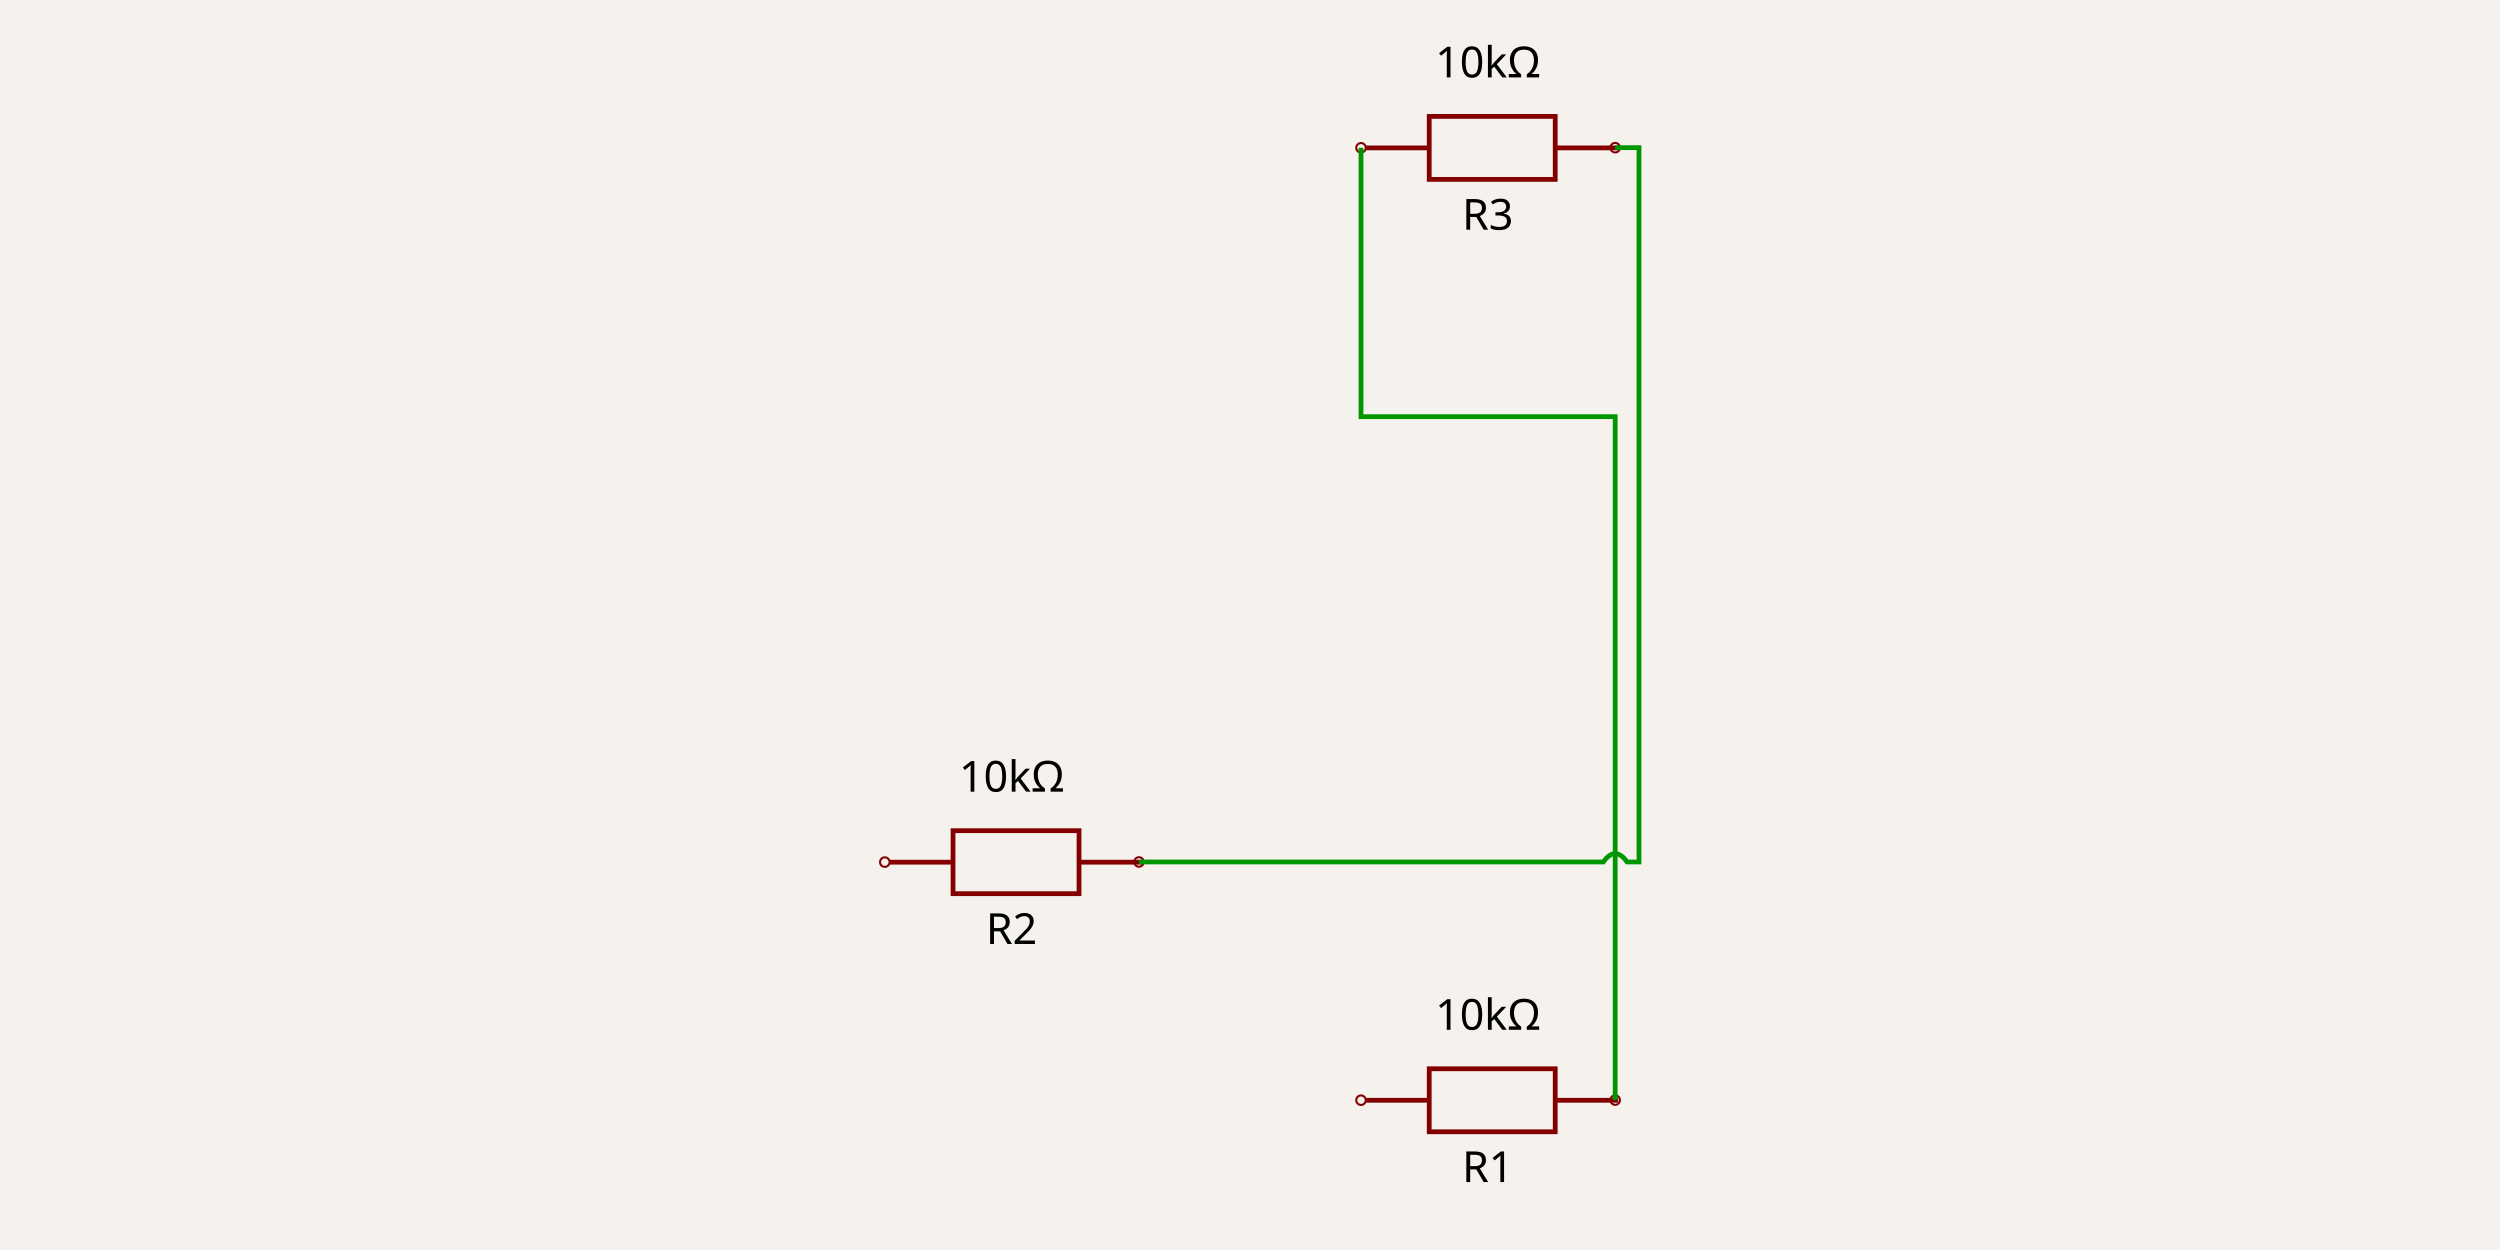
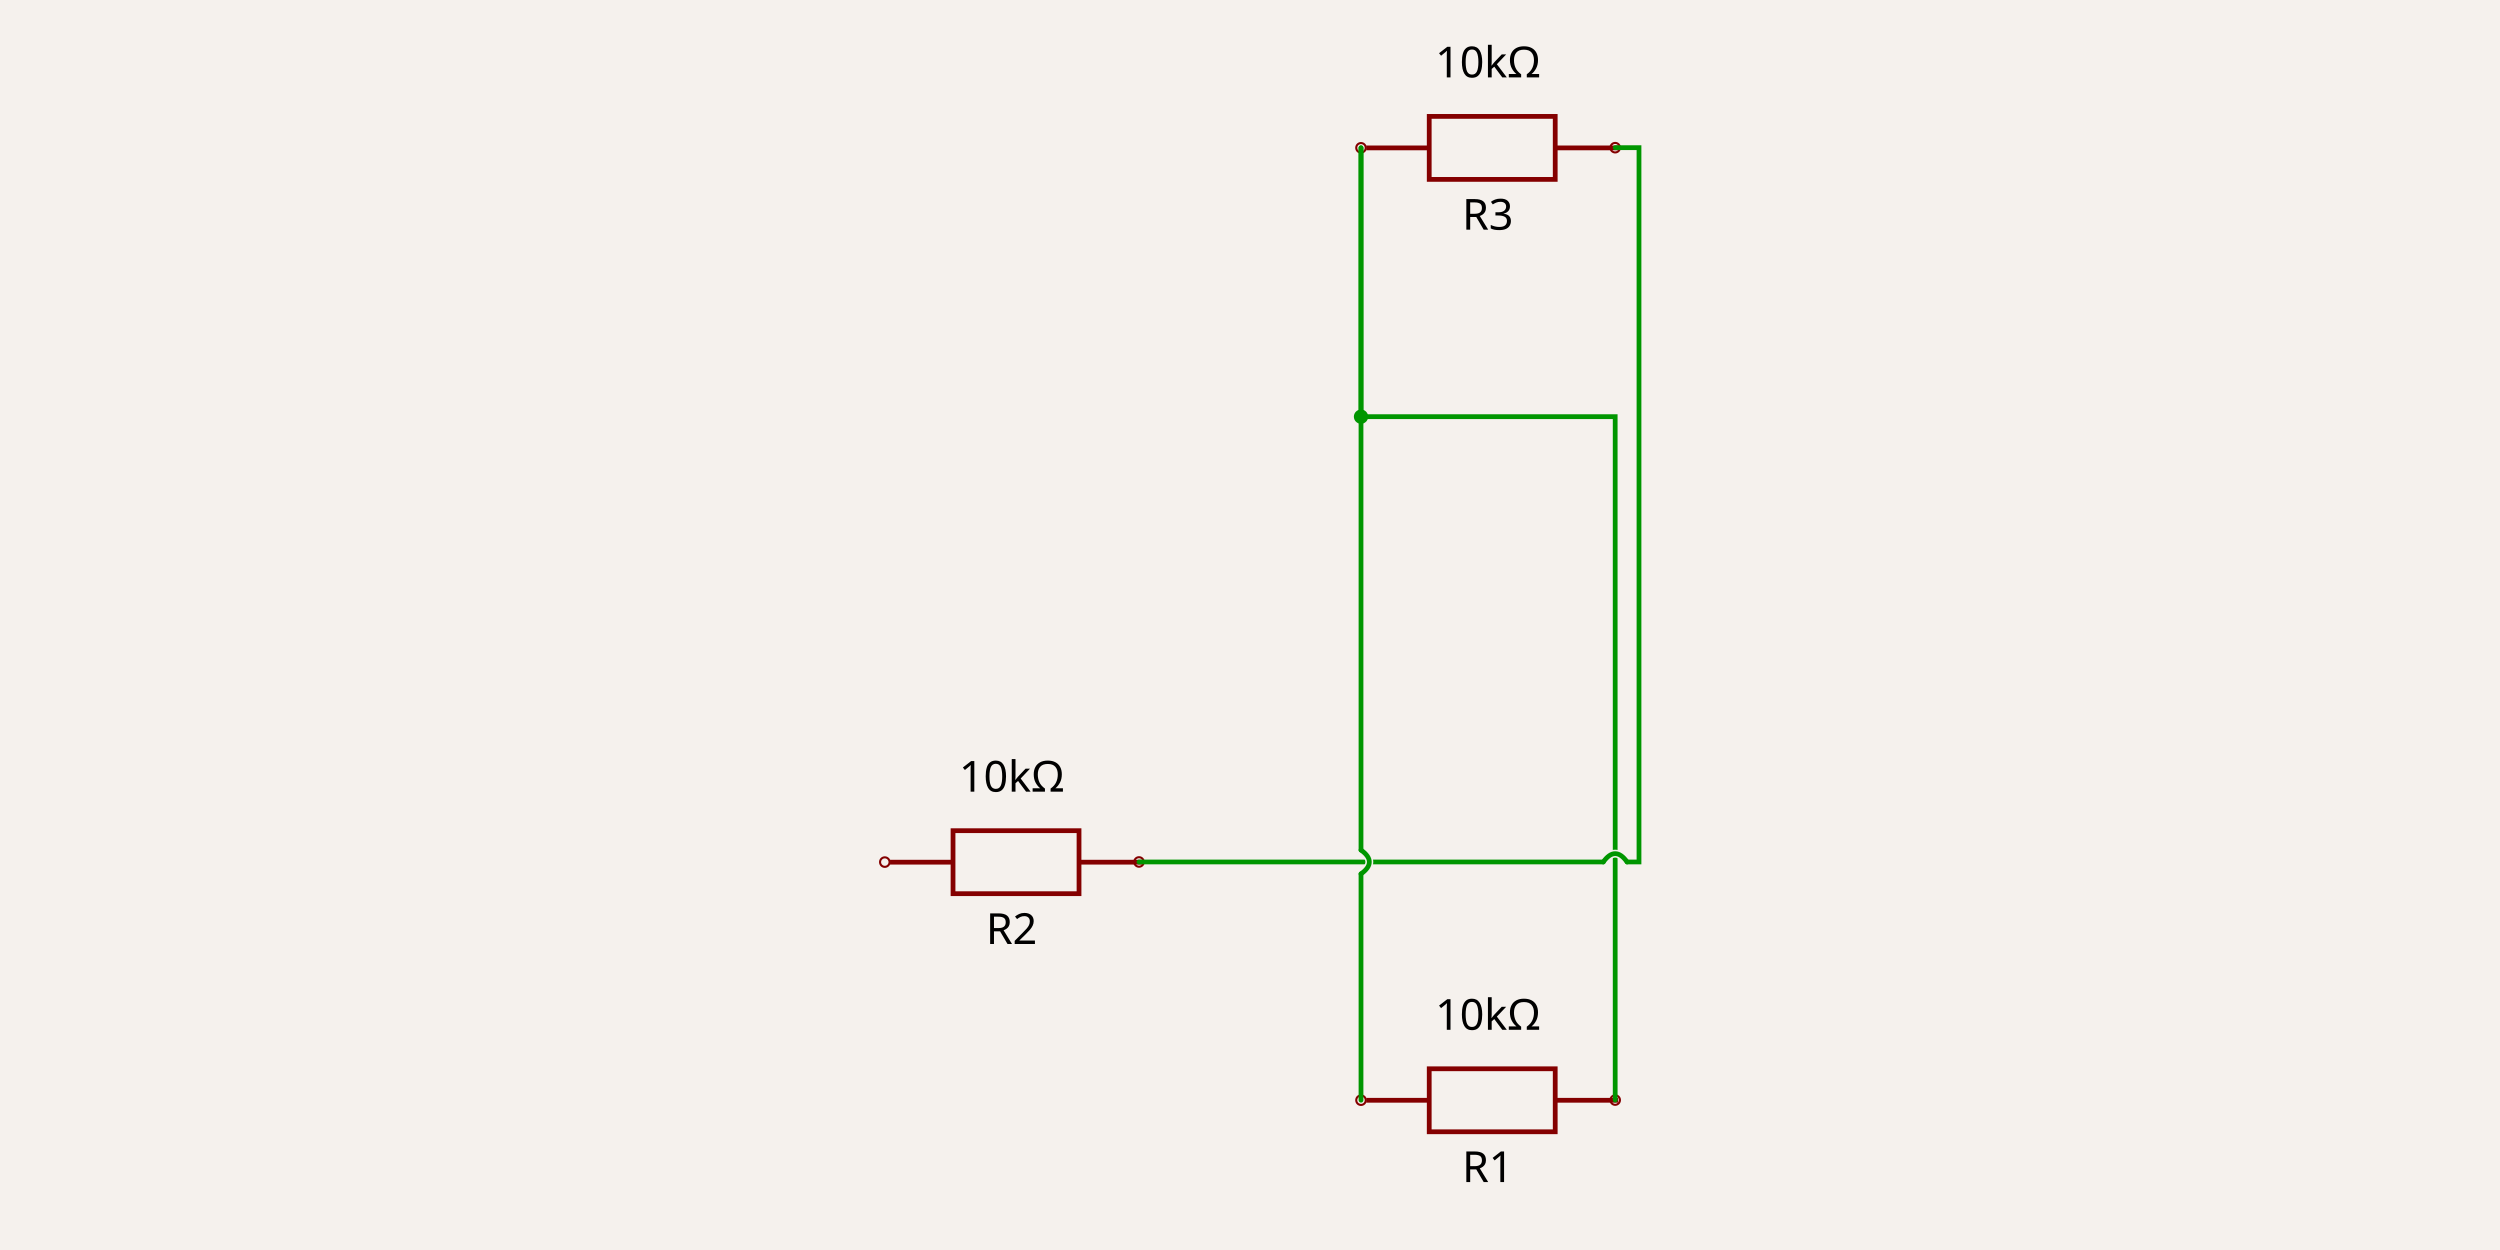
<svg xmlns="http://www.w3.org/2000/svg" width="1200" height="600" style="background-color: rgb(245, 241, 237)">
  <style>
              .boundary { fill: rgb(245, 241, 237); }
              .schematic-boundary { fill: none; stroke: #fff; }
              .component { fill: none; stroke: rgb(132, 0, 0); }
              .chip { fill: rgb(255, 255, 194); stroke: rgb(132, 0, 0); }
              .component-pin { fill: none; stroke: rgb(132, 0, 0); }
              .trace { stroke: rgb(0, 150, 0); }
              .text { font-family: sans-serif; fill: rgb(0, 150, 0); }
              .pin-number { fill: rgb(169, 0, 0); }
              .port-label { fill: rgb(0, 100, 100); }
              .component-name { fill: rgb(0, 100, 100); }
            </style>
  <rect class="boundary" x="0" y="0" width="1200" height="600" />
  <path d="M 655.789 528.133 L 686.027 528.133" stroke="rgb(132, 0, 0)" fill="none" stroke-width="2.286px" />
  <path d="M 746.503 528.133 L 776.741 528.133" stroke="rgb(132, 0, 0)" fill="none" stroke-width="2.286px" />
  <path d="M 716.265 543.252 L 746.503 543.252 L 746.503 513.014 L 686.027 513.014 L 686.027 543.252 L 716.265 543.252" stroke="rgb(132, 0, 0)" fill="none" stroke-width="2.286px" />
  <text x="714.123" y="551.429" dominant-baseline="hanging" text-anchor="middle" font-family="sans-serif" font-size="20.571px">R1</text>
  <text x="714.233" y="494.286" dominant-baseline="auto" text-anchor="middle" font-family="sans-serif" font-size="20.571px">10kΩ</text>
  <circle cx="653.281" cy="528.092" r="2.286px" fill="none" stroke="rgb(132, 0, 0)" />
  <circle cx="775.29" cy="528.03" r="2.286px" fill="none" stroke="rgb(132, 0, 0)" />
  <path d="M 427.217 413.847 L 457.455 413.847" stroke="rgb(132, 0, 0)" fill="none" stroke-width="2.286px" />
  <path d="M 517.931 413.847 L 548.169 413.847" stroke="rgb(132, 0, 0)" fill="none" stroke-width="2.286px" />
  <path d="M 487.693 428.966 L 517.931 428.966 L 517.931 398.728 L 457.455 398.728 L 457.455 428.966 L 487.693 428.966" stroke="rgb(132, 0, 0)" fill="none" stroke-width="2.286px" />
  <text x="485.551" y="437.143" dominant-baseline="hanging" text-anchor="middle" font-family="sans-serif" font-size="20.571px">R2</text>
  <text x="485.661" y="380" dominant-baseline="auto" text-anchor="middle" font-family="sans-serif" font-size="20.571px">10kΩ</text>
  <circle cx="424.71" cy="413.806" r="2.286px" fill="none" stroke="rgb(132, 0, 0)" />
  <circle cx="546.719" cy="413.744" r="2.286px" fill="none" stroke="rgb(132, 0, 0)" />
  <path d="M 655.789 70.99 L 686.027 70.99" stroke="rgb(132, 0, 0)" fill="none" stroke-width="2.286px" />
  <path d="M 746.503 70.99 L 776.741 70.99" stroke="rgb(132, 0, 0)" fill="none" stroke-width="2.286px" />
  <path d="M 716.265 86.109 L 746.503 86.109 L 746.503 55.871 L 686.027 55.871 L 686.027 86.109 L 716.265 86.109" stroke="rgb(132, 0, 0)" fill="none" stroke-width="2.286px" />
  <text x="714.123" y="94.285" dominant-baseline="hanging" text-anchor="middle" font-family="sans-serif" font-size="20.571px">R3</text>
  <text x="714.233" y="37.143" dominant-baseline="auto" text-anchor="middle" font-family="sans-serif" font-size="20.571px">10kΩ</text>
  <circle cx="653.281" cy="70.949" r="2.286px" fill="none" stroke="rgb(132, 0, 0)" />
  <circle cx="775.29" cy="70.887" r="2.286px" fill="none" stroke="rgb(132, 0, 0)" />
-   <path class="trace" d="M 775.29 528.03 L 775.29 200 L 653.281 200 L 653.281 97.142 L 653.281 70.949 L 653.281 70.949" stroke="rgb(0, 150, 0)" fill="none" stroke-width="2.286px" />
-   <path class="trace" d="M 546.719 413.744 L 769.576 413.744 Q 775.29 405.744 781.005 413.744 L 781.005 413.744 L 786.719 413.744 L 786.719 97.142 L 786.719 70.887 L 775.29 70.887" stroke="rgb(0, 150, 0)" fill="none" stroke-width="2.286px" />
+   <path class="trace" d="M 775.29 528.03 L 775.29 200 L 653.281 200 L 653.281 97.142 L 653.281 70.949 L 653.281 70.949" stroke="rgb(0, 150, 0)" fill="none" stroke-width="2.286px" stroke-linecap="round" />
+   <path d="M 769.576 413.744 Q 775.29 405.744 781.005 413.744" stroke="rgb(245, 241, 237)" fill="none" stroke-width="3.786px" stroke-linecap="round" />
+   <path d="M 769.576 413.744 Q 775.29 405.744 781.005 413.744" stroke="rgb(0, 150, 0)" fill="none" stroke-width="2.286px" stroke-linecap="round" />
+   <path class="trace" d="M 546.719 413.744 L 769.576 413.744M 781.005 413.744 L 786.719 413.744 L 786.719 97.142 L 786.719 70.887 L 775.29 70.887" stroke="rgb(0, 150, 0)" fill="none" stroke-width="2.286px" stroke-linecap="round" />
+   <path d="M 653.281 419.458 Q 661.281 413.744 653.281 408.03" stroke="rgb(245, 241, 237)" fill="none" stroke-width="3.786px" stroke-linecap="round" />
+   <path d="M 653.281 419.458 Q 661.281 413.744 653.281 408.03" stroke="rgb(0, 150, 0)" fill="none" stroke-width="2.286px" stroke-linecap="round" />
+   <path class="trace" d="M 653.281 528.092 L 653.281 419.458M 653.281 408.03 L 653.281 97.142 L 653.281 70.949 L 653.281 70.949" stroke="rgb(0, 150, 0)" fill="none" stroke-width="2.286px" stroke-linecap="round" />
+   <circle cx="653.281" cy="200" r="3.429" fill="rgb(0, 150, 0)" />
</svg>
